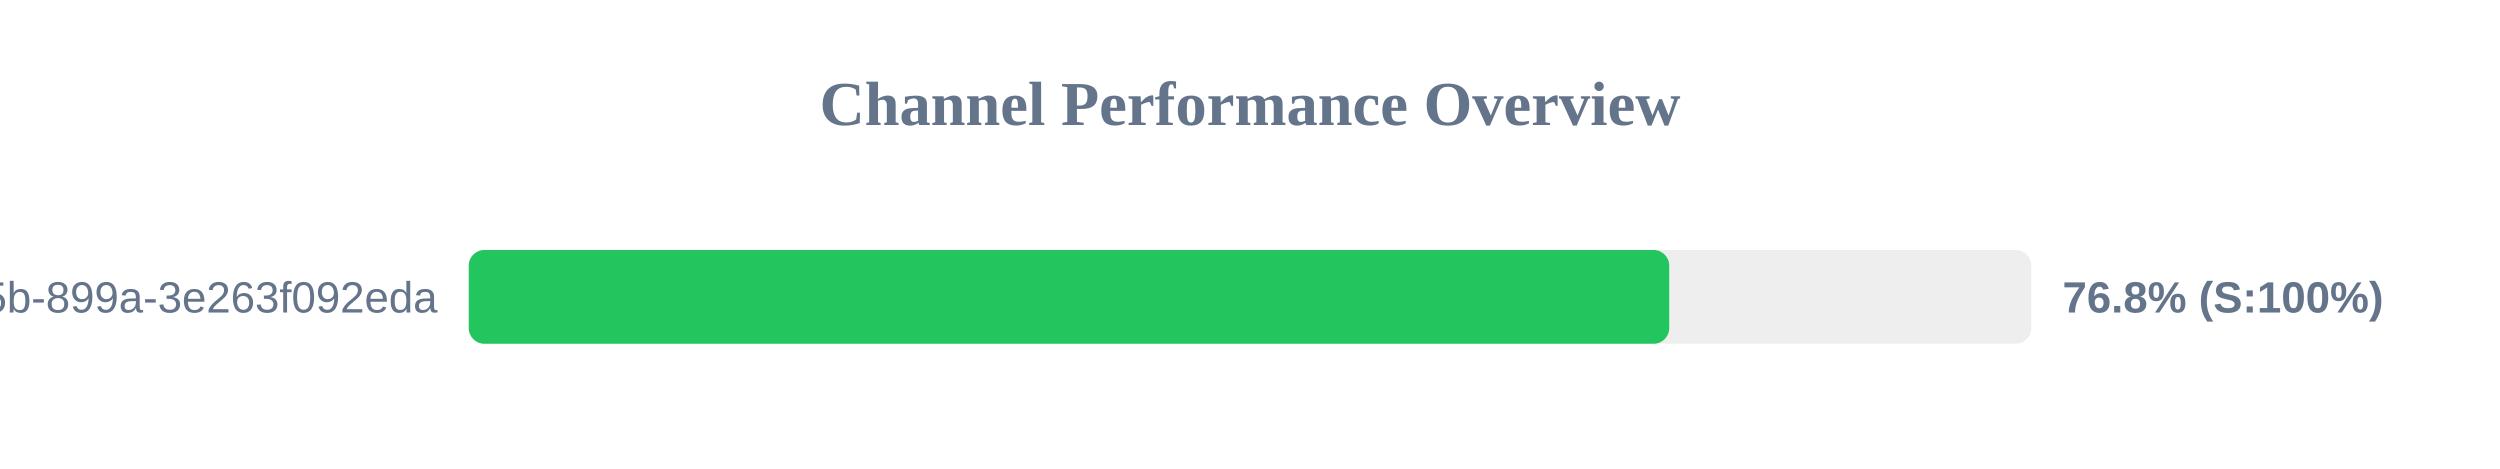
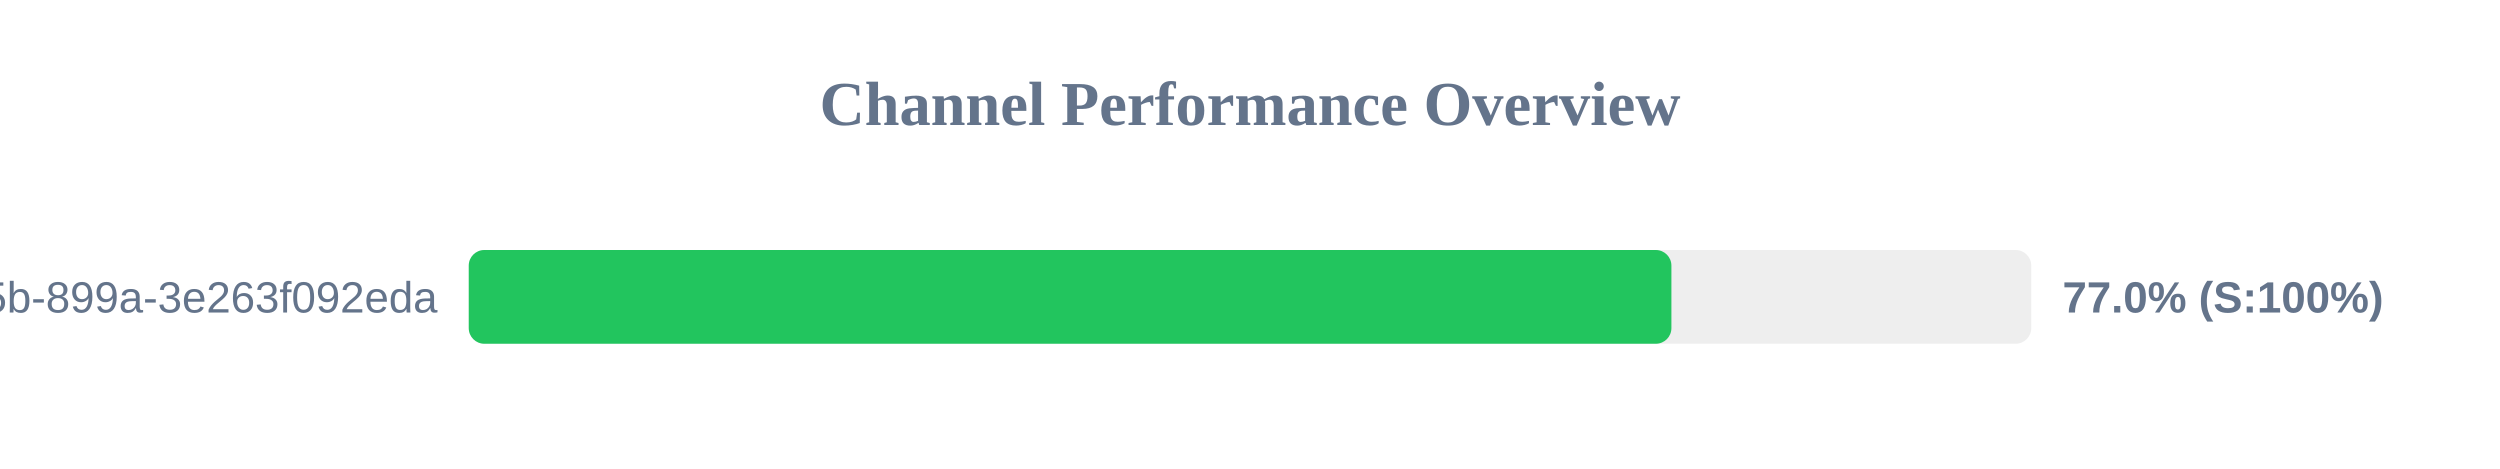
<svg xmlns="http://www.w3.org/2000/svg" width="800" height="150" version="1.1">
  <style>
        .row { font: 14px Arial; fill: #64748b; }
        .score { font: bold 14px Arial; fill: #64748b; }
    </style>
  <text x="400" y="40" text-anchor="middle" font-size="20px" font-weight="bold" fill="#64748b">Channel Performance Overview</text>
  <rect x="150" y="80" width="500" height="30" fill="#eee" rx="5" />
-   <rect x="150" y="80" width="384.15" height="30" fill="#22c55e" rx="5" />
+   <rect x="150" y="80" width="384.85" height="30" fill="#22c55e" rx="5" />
  <text x="140" y="100" text-anchor="end" class="row">?uuid=6bf726db-fb0b-405b-899a-3e263f092eda</text>
-   <text x="660" y="100" text-anchor="start" class="score">76.8% (S:100%)</text>
+   <text x="660" y="100" text-anchor="start" class="score">77.0% (S:100%)</text>
</svg>
